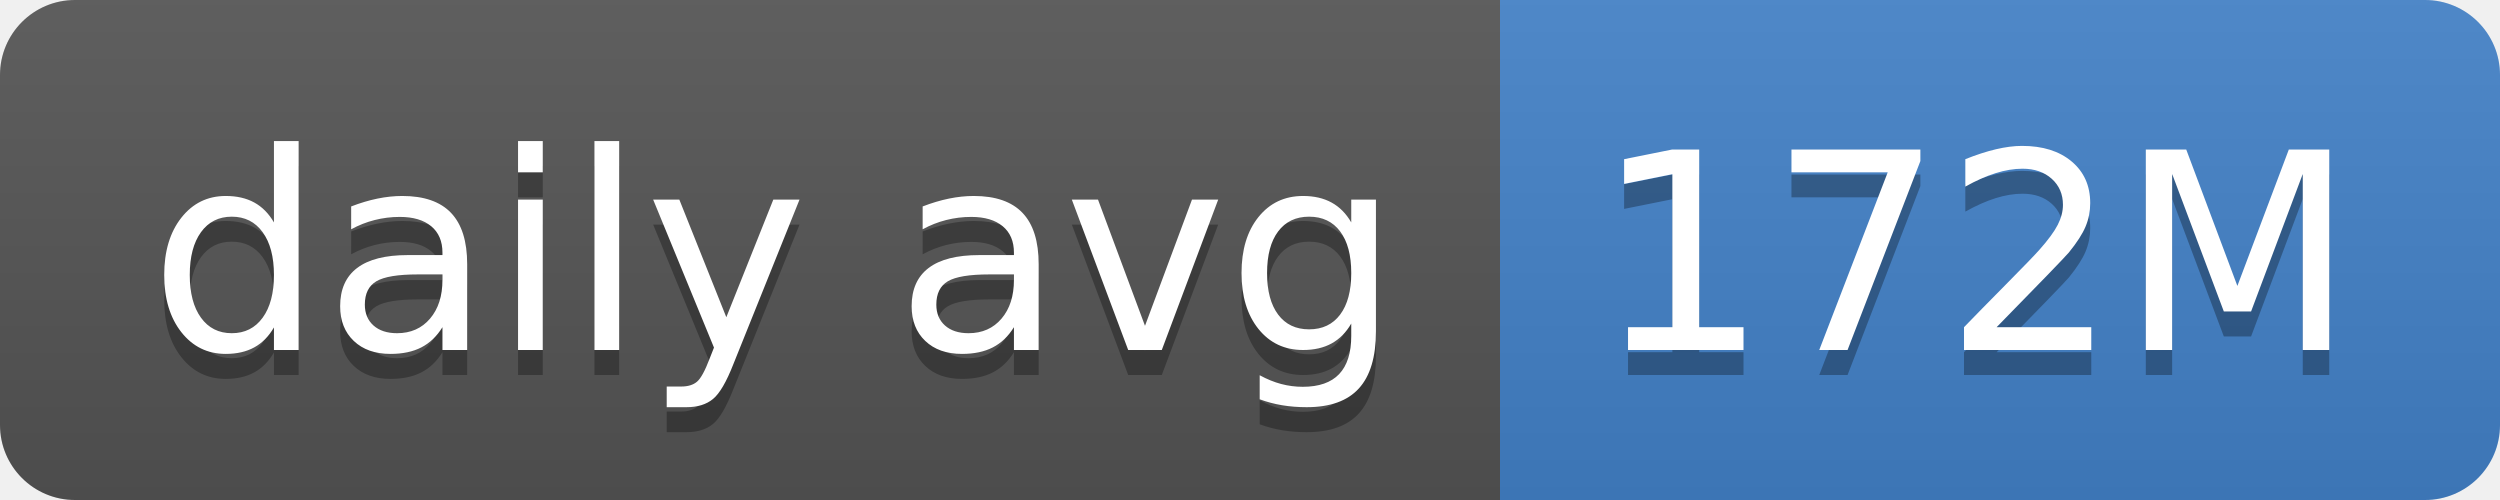
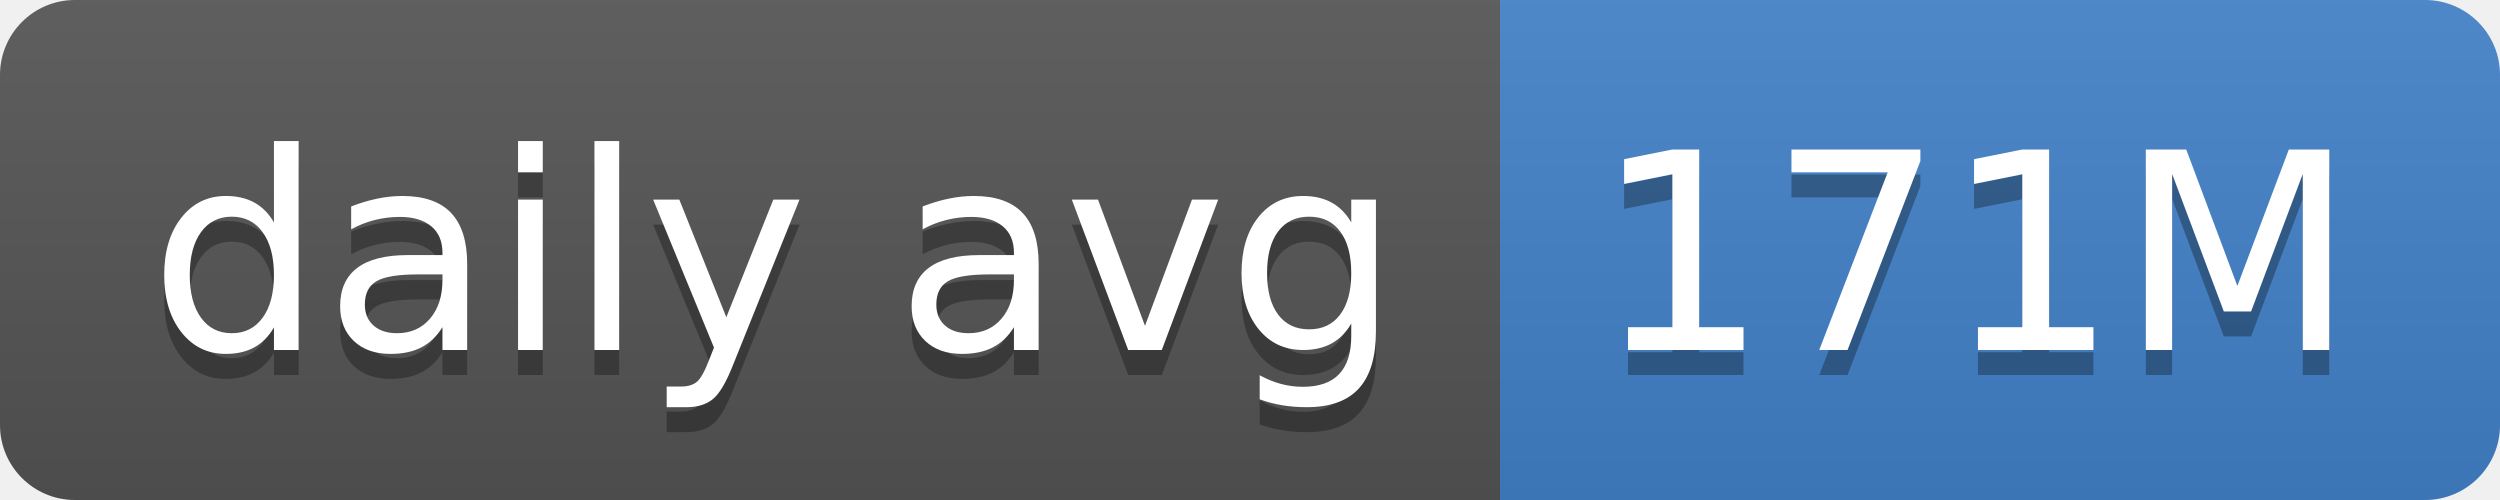
- <svg xmlns="http://www.w3.org/2000/svg" width="100" height="20" role="img" aria-label="daily avg: 172M">
+ <svg xmlns="http://www.w3.org/2000/svg" width="100" height="20" role="img" aria-label="daily avg: 171M">
  <linearGradient id="s" x2="0" y2="100%">
    <stop offset="0" stop-color="#bbb" stop-opacity=".1" />
    <stop offset="1" stop-opacity=".1" />
  </linearGradient>
  <clipPath id="r">
    <rect width="100" height="20" rx="3" fill="#fff" />
  </clipPath>
  <g clip-path="url(#r)">
    <rect width="60" height="20" fill="#555" />
    <rect x="60" width="40" height="20" fill="#4382c9" />
    <rect width="100" height="20" fill="url(#s)" />
  </g>
  <g fill="#fff" text-anchor="middle" font-family="Verdana,Geneva,DejaVu Sans,sans-serif" text-rendering="geometricPrecision" font-size="110">
    <text aria-hidden="true" x="310" y="150" fill="#010101" fill-opacity=".3" transform="scale(.1)" textLength="500">daily avg</text>
    <text x="310" y="140" transform="scale(.1)" fill="#fff" textLength="500">daily avg</text>
-     <text aria-hidden="true" x="790" y="150" fill="#010101" fill-opacity=".3" transform="scale(.1)" textLength="300">172M</text>
-     <text x="790" y="140" transform="scale(.1)" fill="#fff" textLength="300">172M</text>
+     <text aria-hidden="true" x="790" y="150" fill="#010101" fill-opacity=".3" transform="scale(.1)" textLength="300">171M</text>
+     <text x="790" y="140" transform="scale(.1)" fill="#fff" textLength="300">171M</text>
  </g>
</svg>
